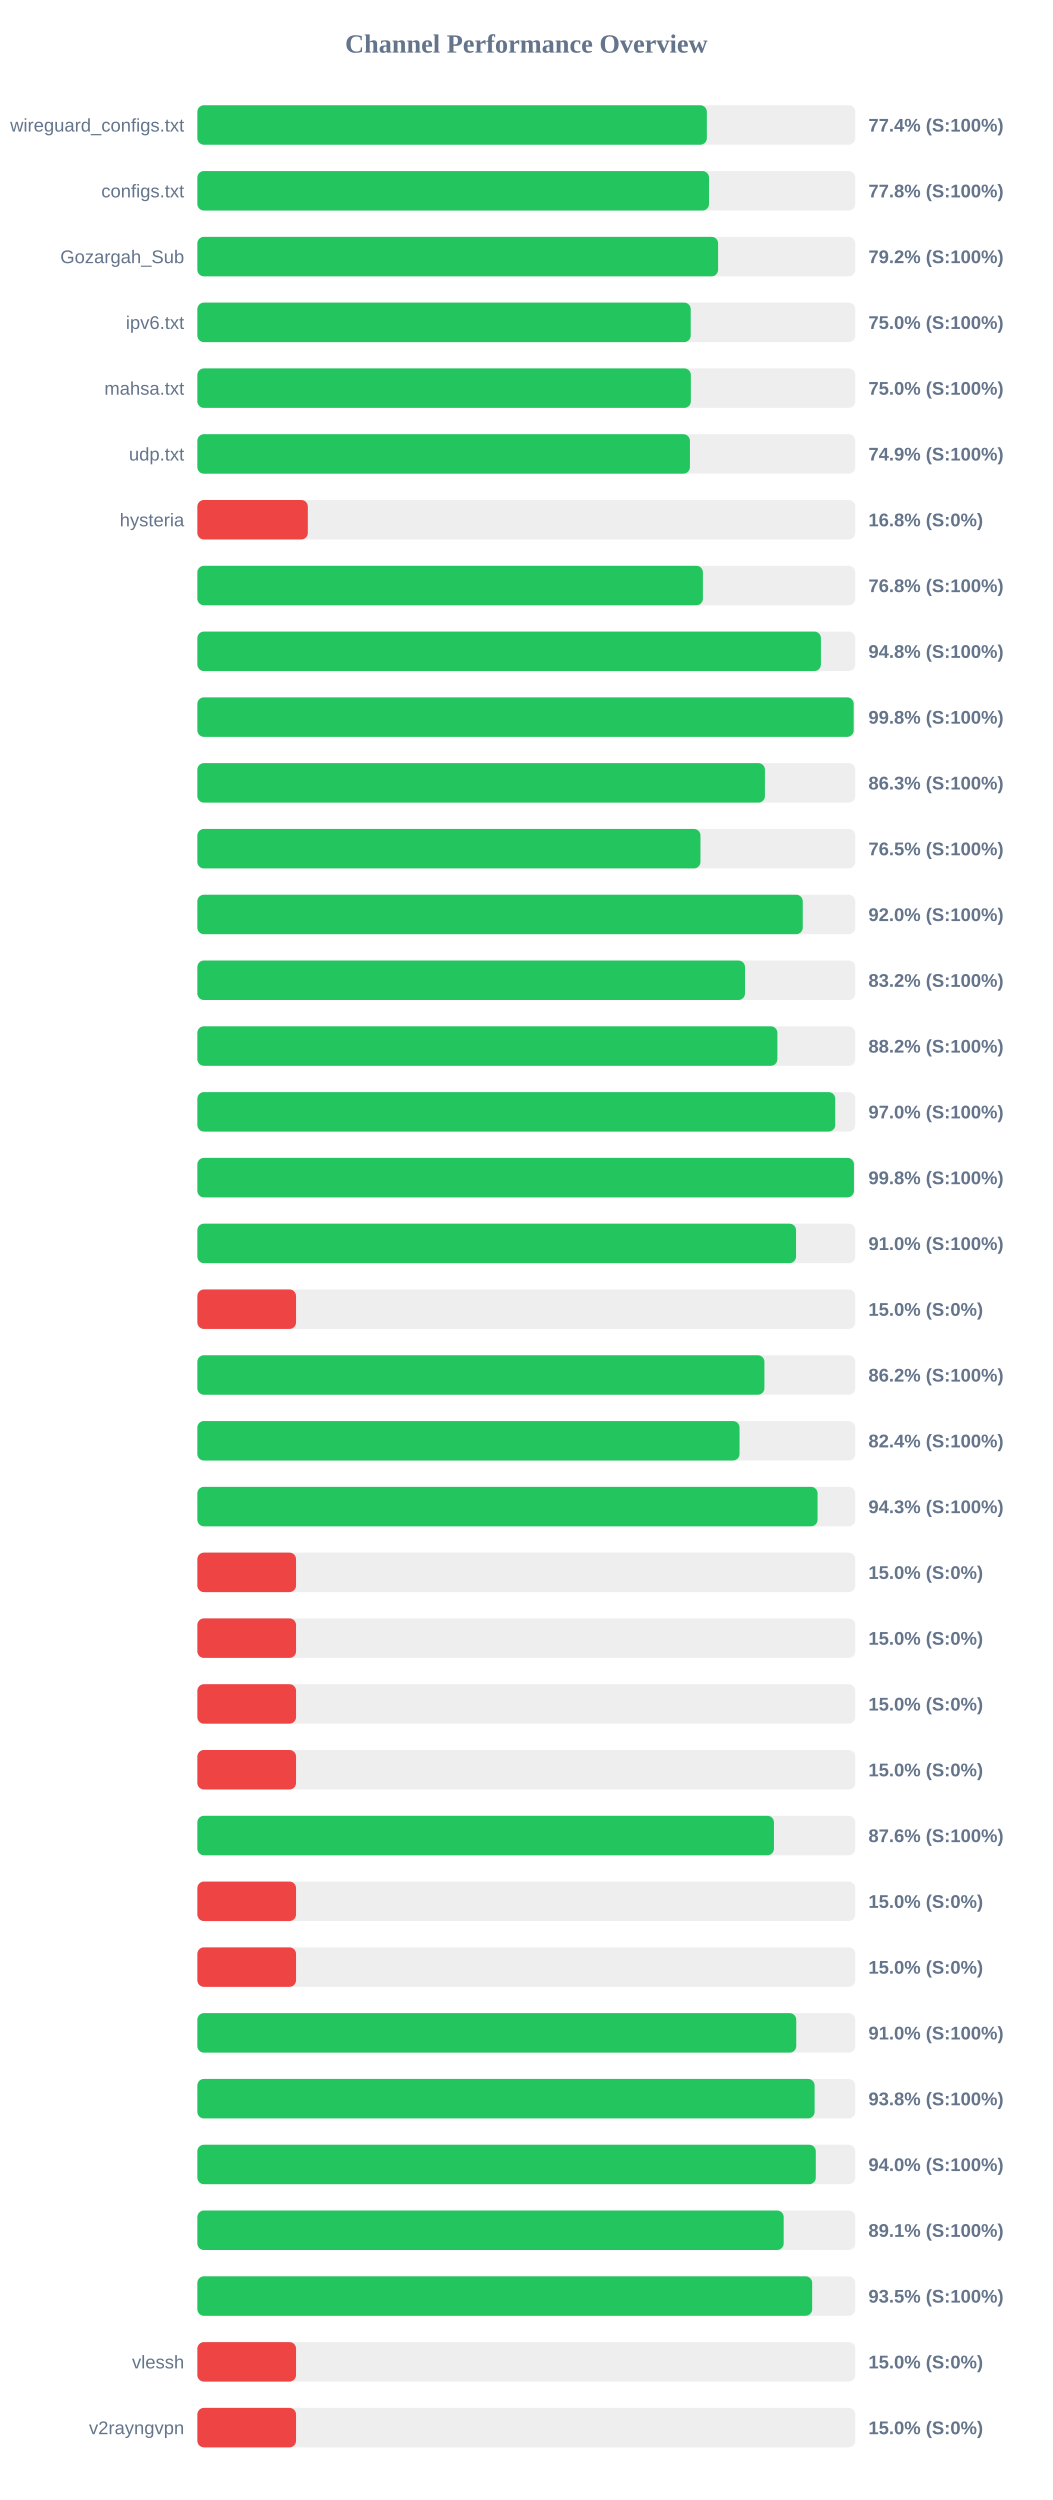
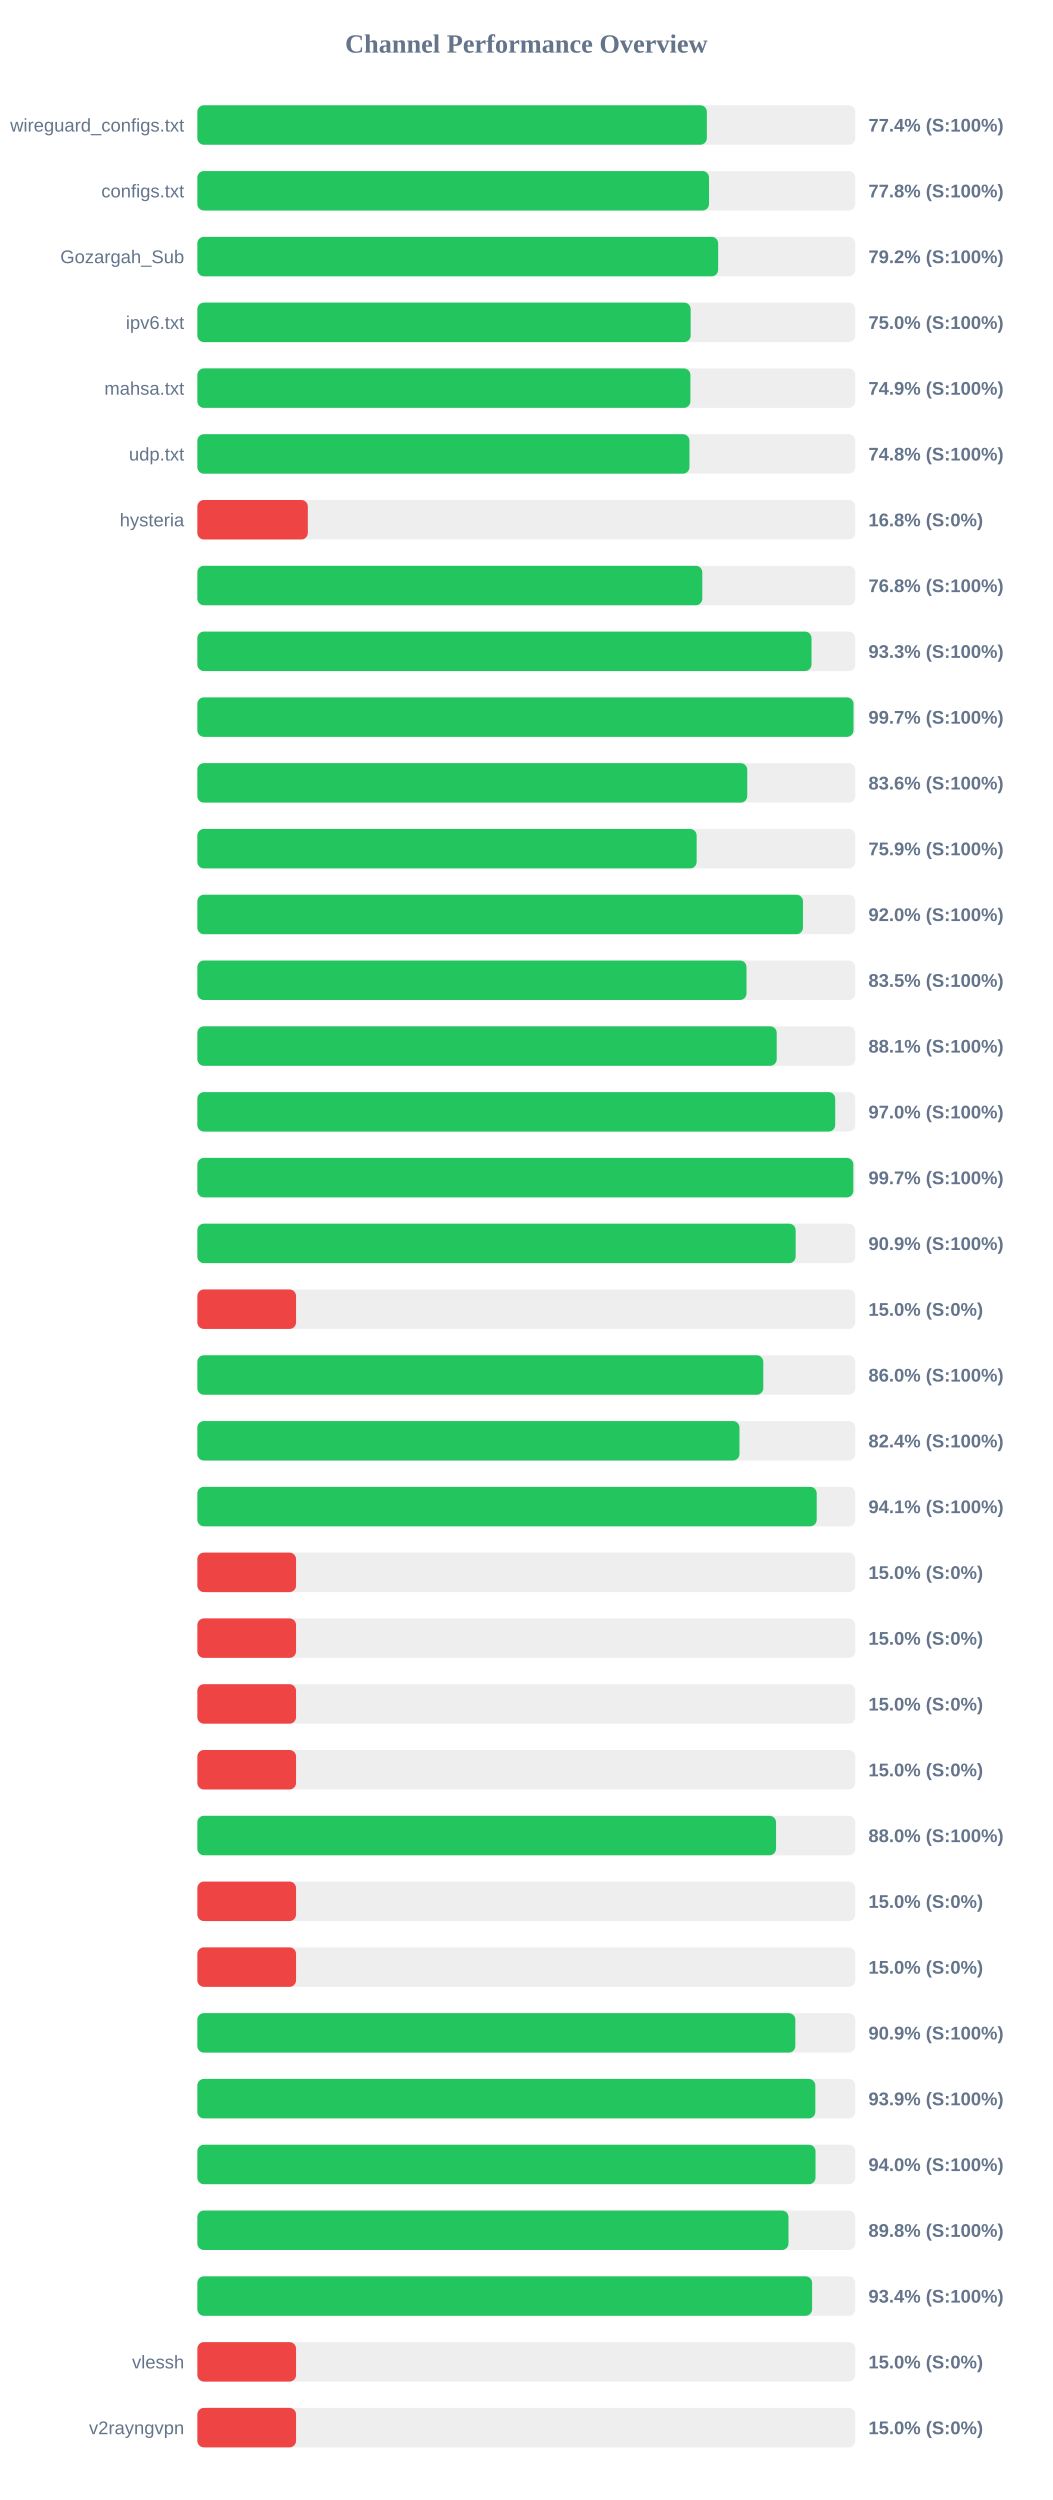
<svg xmlns="http://www.w3.org/2000/svg" width="800" height="1900" version="1.1">
  <style>
        .row { font: 14px Arial; fill: #64748b; }
        .score { font: bold 14px Arial; fill: #64748b; }
    </style>
  <text x="400" y="40" text-anchor="middle" font-size="20px" font-weight="bold" fill="#64748b">Channel Performance Overview</text>
  <rect x="150" y="80" width="500" height="30" fill="#eee" rx="5" />
  <rect x="150" y="80" width="387.2" height="30" fill="#22c55e" rx="5" />
  <text x="140" y="100" text-anchor="end" class="row">wireguard_configs.txt</text>
  <text x="660" y="100" text-anchor="start" class="score">77.4% (S:100%)</text>
  <rect x="150" y="130" width="500" height="30" fill="#eee" rx="5" />
  <rect x="150" y="130" width="388.85" height="30" fill="#22c55e" rx="5" />
  <text x="140" y="150" text-anchor="end" class="row">configs.txt</text>
  <text x="660" y="150" text-anchor="start" class="score">77.8% (S:100%)</text>
  <rect x="150" y="180" width="500" height="30" fill="#eee" rx="5" />
-   <rect x="150" y="180" width="395.75" height="30" fill="#22c55e" rx="5" />
+   <rect x="150" y="180" width="395.8" height="30" fill="#22c55e" rx="5" />
  <text x="140" y="200" text-anchor="end" class="row">Gozargah_Sub</text>
  <text x="660" y="200" text-anchor="start" class="score">79.2% (S:100%)</text>
  <rect x="150" y="230" width="500" height="30" fill="#eee" rx="5" />
-   <rect x="150" y="230" width="374.95" height="30" fill="#22c55e" rx="5" />
+   <rect x="150" y="230" width="374.9" height="30" fill="#22c55e" rx="5" />
  <text x="140" y="250" text-anchor="end" class="row">ipv6.txt</text>
  <text x="660" y="250" text-anchor="start" class="score">75.0% (S:100%)</text>
  <rect x="150" y="280" width="500" height="30" fill="#eee" rx="5" />
-   <rect x="150" y="280" width="375.05" height="30" fill="#22c55e" rx="5" />
+   <rect x="150" y="280" width="374.7" height="30" fill="#22c55e" rx="5" />
  <text x="140" y="300" text-anchor="end" class="row">mahsa.txt</text>
-   <text x="660" y="300" text-anchor="start" class="score">75.0% (S:100%)</text>
+   <text x="660" y="300" text-anchor="start" class="score">74.9% (S:100%)</text>
  <rect x="150" y="330" width="500" height="30" fill="#eee" rx="5" />
-   <rect x="150" y="330" width="374.35" height="30" fill="#22c55e" rx="5" />
+   <rect x="150" y="330" width="374.0" height="30" fill="#22c55e" rx="5" />
  <text x="140" y="350" text-anchor="end" class="row">udp.txt</text>
-   <text x="660" y="350" text-anchor="start" class="score">74.9% (S:100%)</text>
+   <text x="660" y="350" text-anchor="start" class="score">74.8% (S:100%)</text>
  <rect x="150" y="380" width="500" height="30" fill="#eee" rx="5" />
  <rect x="150" y="380" width="83.95" height="30" fill="#ef4444" rx="5" />
  <text x="140" y="400" text-anchor="end" class="row">hysteria</text>
  <text x="660" y="400" text-anchor="start" class="score">16.8% (S:0%)</text>
  <rect x="150" y="430" width="500" height="30" fill="#eee" rx="5" />
-   <rect x="150" y="430" width="384.2" height="30" fill="#22c55e" rx="5" />
+   <rect x="150" y="430" width="383.75" height="30" fill="#22c55e" rx="5" />
  <text x="140" y="450" text-anchor="end" class="row" />
  <text x="660" y="450" text-anchor="start" class="score">76.8% (S:100%)</text>
  <rect x="150" y="480" width="500" height="30" fill="#eee" rx="5" />
-   <rect x="150" y="480" width="473.9" height="30" fill="#22c55e" rx="5" />
+   <rect x="150" y="480" width="466.75" height="30" fill="#22c55e" rx="5" />
  <text x="140" y="500" text-anchor="end" class="row" />
-   <text x="660" y="500" text-anchor="start" class="score">94.8% (S:100%)</text>
+   <text x="660" y="500" text-anchor="start" class="score">93.3% (S:100%)</text>
  <rect x="150" y="530" width="500" height="30" fill="#eee" rx="5" />
-   <rect x="150" y="530" width="498.8" height="30" fill="#22c55e" rx="5" />
+   <rect x="150" y="530" width="498.65" height="30" fill="#22c55e" rx="5" />
  <text x="140" y="550" text-anchor="end" class="row" />
-   <text x="660" y="550" text-anchor="start" class="score">99.8% (S:100%)</text>
+   <text x="660" y="550" text-anchor="start" class="score">99.7% (S:100%)</text>
  <rect x="150" y="580" width="500" height="30" fill="#eee" rx="5" />
-   <rect x="150" y="580" width="431.35" height="30" fill="#22c55e" rx="5" />
+   <rect x="150" y="580" width="417.9" height="30" fill="#22c55e" rx="5" />
  <text x="140" y="600" text-anchor="end" class="row" />
-   <text x="660" y="600" text-anchor="start" class="score">86.3% (S:100%)</text>
+   <text x="660" y="600" text-anchor="start" class="score">83.6% (S:100%)</text>
  <rect x="150" y="630" width="500" height="30" fill="#eee" rx="5" />
-   <rect x="150" y="630" width="382.35" height="30" fill="#22c55e" rx="5" />
+   <rect x="150" y="630" width="379.45" height="30" fill="#22c55e" rx="5" />
  <text x="140" y="650" text-anchor="end" class="row" />
-   <text x="660" y="650" text-anchor="start" class="score">76.5% (S:100%)</text>
+   <text x="660" y="650" text-anchor="start" class="score">75.9% (S:100%)</text>
  <rect x="150" y="680" width="500" height="30" fill="#eee" rx="5" />
-   <rect x="150" y="680" width="460.1" height="30" fill="#22c55e" rx="5" />
+   <rect x="150" y="680" width="460.25" height="30" fill="#22c55e" rx="5" />
  <text x="140" y="700" text-anchor="end" class="row" />
  <text x="660" y="700" text-anchor="start" class="score">92.0% (S:100%)</text>
  <rect x="150" y="730" width="500" height="30" fill="#eee" rx="5" />
-   <rect x="150" y="730" width="416.2" height="30" fill="#22c55e" rx="5" />
+   <rect x="150" y="730" width="417.35" height="30" fill="#22c55e" rx="5" />
  <text x="140" y="750" text-anchor="end" class="row" />
-   <text x="660" y="750" text-anchor="start" class="score">83.2% (S:100%)</text>
+   <text x="660" y="750" text-anchor="start" class="score">83.5% (S:100%)</text>
  <rect x="150" y="780" width="500" height="30" fill="#eee" rx="5" />
-   <rect x="150" y="780" width="440.8" height="30" fill="#22c55e" rx="5" />
+   <rect x="150" y="780" width="440.3" height="30" fill="#22c55e" rx="5" />
  <text x="140" y="800" text-anchor="end" class="row" />
-   <text x="660" y="800" text-anchor="start" class="score">88.2% (S:100%)</text>
+   <text x="660" y="800" text-anchor="start" class="score">88.1% (S:100%)</text>
  <rect x="150" y="830" width="500" height="30" fill="#eee" rx="5" />
  <rect x="150" y="830" width="484.75" height="30" fill="#22c55e" rx="5" />
  <text x="140" y="850" text-anchor="end" class="row" />
  <text x="660" y="850" text-anchor="start" class="score">97.0% (S:100%)</text>
  <rect x="150" y="880" width="500" height="30" fill="#eee" rx="5" />
-   <rect x="150" y="880" width="499.0" height="30" fill="#22c55e" rx="5" />
+   <rect x="150" y="880" width="498.5" height="30" fill="#22c55e" rx="5" />
  <text x="140" y="900" text-anchor="end" class="row" />
-   <text x="660" y="900" text-anchor="start" class="score">99.8% (S:100%)</text>
+   <text x="660" y="900" text-anchor="start" class="score">99.7% (S:100%)</text>
  <rect x="150" y="930" width="500" height="30" fill="#eee" rx="5" />
-   <rect x="150" y="930" width="455.0" height="30" fill="#22c55e" rx="5" />
+   <rect x="150" y="930" width="454.7" height="30" fill="#22c55e" rx="5" />
  <text x="140" y="950" text-anchor="end" class="row" />
-   <text x="660" y="950" text-anchor="start" class="score">91.0% (S:100%)</text>
+   <text x="660" y="950" text-anchor="start" class="score">90.9% (S:100%)</text>
  <rect x="150" y="980" width="500" height="30" fill="#eee" rx="5" />
  <rect x="150" y="980" width="75.0" height="30" fill="#ef4444" rx="5" />
  <text x="140" y="1000" text-anchor="end" class="row" />
  <text x="660" y="1000" text-anchor="start" class="score">15.0% (S:0%)</text>
  <rect x="150" y="1030" width="500" height="30" fill="#eee" rx="5" />
-   <rect x="150" y="1030" width="430.95" height="30" fill="#22c55e" rx="5" />
+   <rect x="150" y="1030" width="430.1" height="30" fill="#22c55e" rx="5" />
  <text x="140" y="1050" text-anchor="end" class="row" />
-   <text x="660" y="1050" text-anchor="start" class="score">86.2% (S:100%)</text>
+   <text x="660" y="1050" text-anchor="start" class="score">86.0% (S:100%)</text>
  <rect x="150" y="1080" width="500" height="30" fill="#eee" rx="5" />
-   <rect x="150" y="1080" width="412.05" height="30" fill="#22c55e" rx="5" />
+   <rect x="150" y="1080" width="412.0" height="30" fill="#22c55e" rx="5" />
  <text x="140" y="1100" text-anchor="end" class="row" />
  <text x="660" y="1100" text-anchor="start" class="score">82.4% (S:100%)</text>
  <rect x="150" y="1130" width="500" height="30" fill="#eee" rx="5" />
-   <rect x="150" y="1130" width="471.35" height="30" fill="#22c55e" rx="5" />
+   <rect x="150" y="1130" width="470.7" height="30" fill="#22c55e" rx="5" />
  <text x="140" y="1150" text-anchor="end" class="row" />
-   <text x="660" y="1150" text-anchor="start" class="score">94.3% (S:100%)</text>
+   <text x="660" y="1150" text-anchor="start" class="score">94.1% (S:100%)</text>
  <rect x="150" y="1180" width="500" height="30" fill="#eee" rx="5" />
  <rect x="150" y="1180" width="75.0" height="30" fill="#ef4444" rx="5" />
  <text x="140" y="1200" text-anchor="end" class="row" />
  <text x="660" y="1200" text-anchor="start" class="score">15.0% (S:0%)</text>
  <rect x="150" y="1230" width="500" height="30" fill="#eee" rx="5" />
  <rect x="150" y="1230" width="75.0" height="30" fill="#ef4444" rx="5" />
  <text x="140" y="1250" text-anchor="end" class="row" />
  <text x="660" y="1250" text-anchor="start" class="score">15.0% (S:0%)</text>
  <rect x="150" y="1280" width="500" height="30" fill="#eee" rx="5" />
  <rect x="150" y="1280" width="75.0" height="30" fill="#ef4444" rx="5" />
  <text x="140" y="1300" text-anchor="end" class="row" />
  <text x="660" y="1300" text-anchor="start" class="score">15.0% (S:0%)</text>
  <rect x="150" y="1330" width="500" height="30" fill="#eee" rx="5" />
  <rect x="150" y="1330" width="75.0" height="30" fill="#ef4444" rx="5" />
  <text x="140" y="1350" text-anchor="end" class="row" />
  <text x="660" y="1350" text-anchor="start" class="score">15.0% (S:0%)</text>
  <rect x="150" y="1380" width="500" height="30" fill="#eee" rx="5" />
-   <rect x="150" y="1380" width="438.2" height="30" fill="#22c55e" rx="5" />
+   <rect x="150" y="1380" width="439.8" height="30" fill="#22c55e" rx="5" />
  <text x="140" y="1400" text-anchor="end" class="row" />
-   <text x="660" y="1400" text-anchor="start" class="score">87.6% (S:100%)</text>
+   <text x="660" y="1400" text-anchor="start" class="score">88.0% (S:100%)</text>
  <rect x="150" y="1430" width="500" height="30" fill="#eee" rx="5" />
  <rect x="150" y="1430" width="75.0" height="30" fill="#ef4444" rx="5" />
  <text x="140" y="1450" text-anchor="end" class="row" />
  <text x="660" y="1450" text-anchor="start" class="score">15.0% (S:0%)</text>
  <rect x="150" y="1480" width="500" height="30" fill="#eee" rx="5" />
  <rect x="150" y="1480" width="75.0" height="30" fill="#ef4444" rx="5" />
  <text x="140" y="1500" text-anchor="end" class="row" />
  <text x="660" y="1500" text-anchor="start" class="score">15.0% (S:0%)</text>
  <rect x="150" y="1530" width="500" height="30" fill="#eee" rx="5" />
-   <rect x="150" y="1530" width="455.15" height="30" fill="#22c55e" rx="5" />
+   <rect x="150" y="1530" width="454.45" height="30" fill="#22c55e" rx="5" />
  <text x="140" y="1550" text-anchor="end" class="row" />
-   <text x="660" y="1550" text-anchor="start" class="score">91.0% (S:100%)</text>
+   <text x="660" y="1550" text-anchor="start" class="score">90.9% (S:100%)</text>
  <rect x="150" y="1580" width="500" height="30" fill="#eee" rx="5" />
-   <rect x="150" y="1580" width="469.1" height="30" fill="#22c55e" rx="5" />
+   <rect x="150" y="1580" width="469.65" height="30" fill="#22c55e" rx="5" />
  <text x="140" y="1600" text-anchor="end" class="row" />
-   <text x="660" y="1600" text-anchor="start" class="score">93.8% (S:100%)</text>
+   <text x="660" y="1600" text-anchor="start" class="score">93.9% (S:100%)</text>
  <rect x="150" y="1630" width="500" height="30" fill="#eee" rx="5" />
-   <rect x="150" y="1630" width="470.0" height="30" fill="#22c55e" rx="5" />
+   <rect x="150" y="1630" width="469.8" height="30" fill="#22c55e" rx="5" />
  <text x="140" y="1650" text-anchor="end" class="row" />
  <text x="660" y="1650" text-anchor="start" class="score">94.0% (S:100%)</text>
  <rect x="150" y="1680" width="500" height="30" fill="#eee" rx="5" />
-   <rect x="150" y="1680" width="445.6" height="30" fill="#22c55e" rx="5" />
+   <rect x="150" y="1680" width="449.25" height="30" fill="#22c55e" rx="5" />
  <text x="140" y="1700" text-anchor="end" class="row" />
-   <text x="660" y="1700" text-anchor="start" class="score">89.1% (S:100%)</text>
+   <text x="660" y="1700" text-anchor="start" class="score">89.8% (S:100%)</text>
  <rect x="150" y="1730" width="500" height="30" fill="#eee" rx="5" />
-   <rect x="150" y="1730" width="467.25" height="30" fill="#22c55e" rx="5" />
+   <rect x="150" y="1730" width="467.2" height="30" fill="#22c55e" rx="5" />
  <text x="140" y="1750" text-anchor="end" class="row" />
-   <text x="660" y="1750" text-anchor="start" class="score">93.5% (S:100%)</text>
+   <text x="660" y="1750" text-anchor="start" class="score">93.4% (S:100%)</text>
  <rect x="150" y="1780" width="500" height="30" fill="#eee" rx="5" />
  <rect x="150" y="1780" width="75.0" height="30" fill="#ef4444" rx="5" />
  <text x="140" y="1800" text-anchor="end" class="row">vlessh</text>
  <text x="660" y="1800" text-anchor="start" class="score">15.0% (S:0%)</text>
  <rect x="150" y="1830" width="500" height="30" fill="#eee" rx="5" />
  <rect x="150" y="1830" width="75.0" height="30" fill="#ef4444" rx="5" />
  <text x="140" y="1850" text-anchor="end" class="row">v2rayngvpn</text>
  <text x="660" y="1850" text-anchor="start" class="score">15.0% (S:0%)</text>
</svg>
